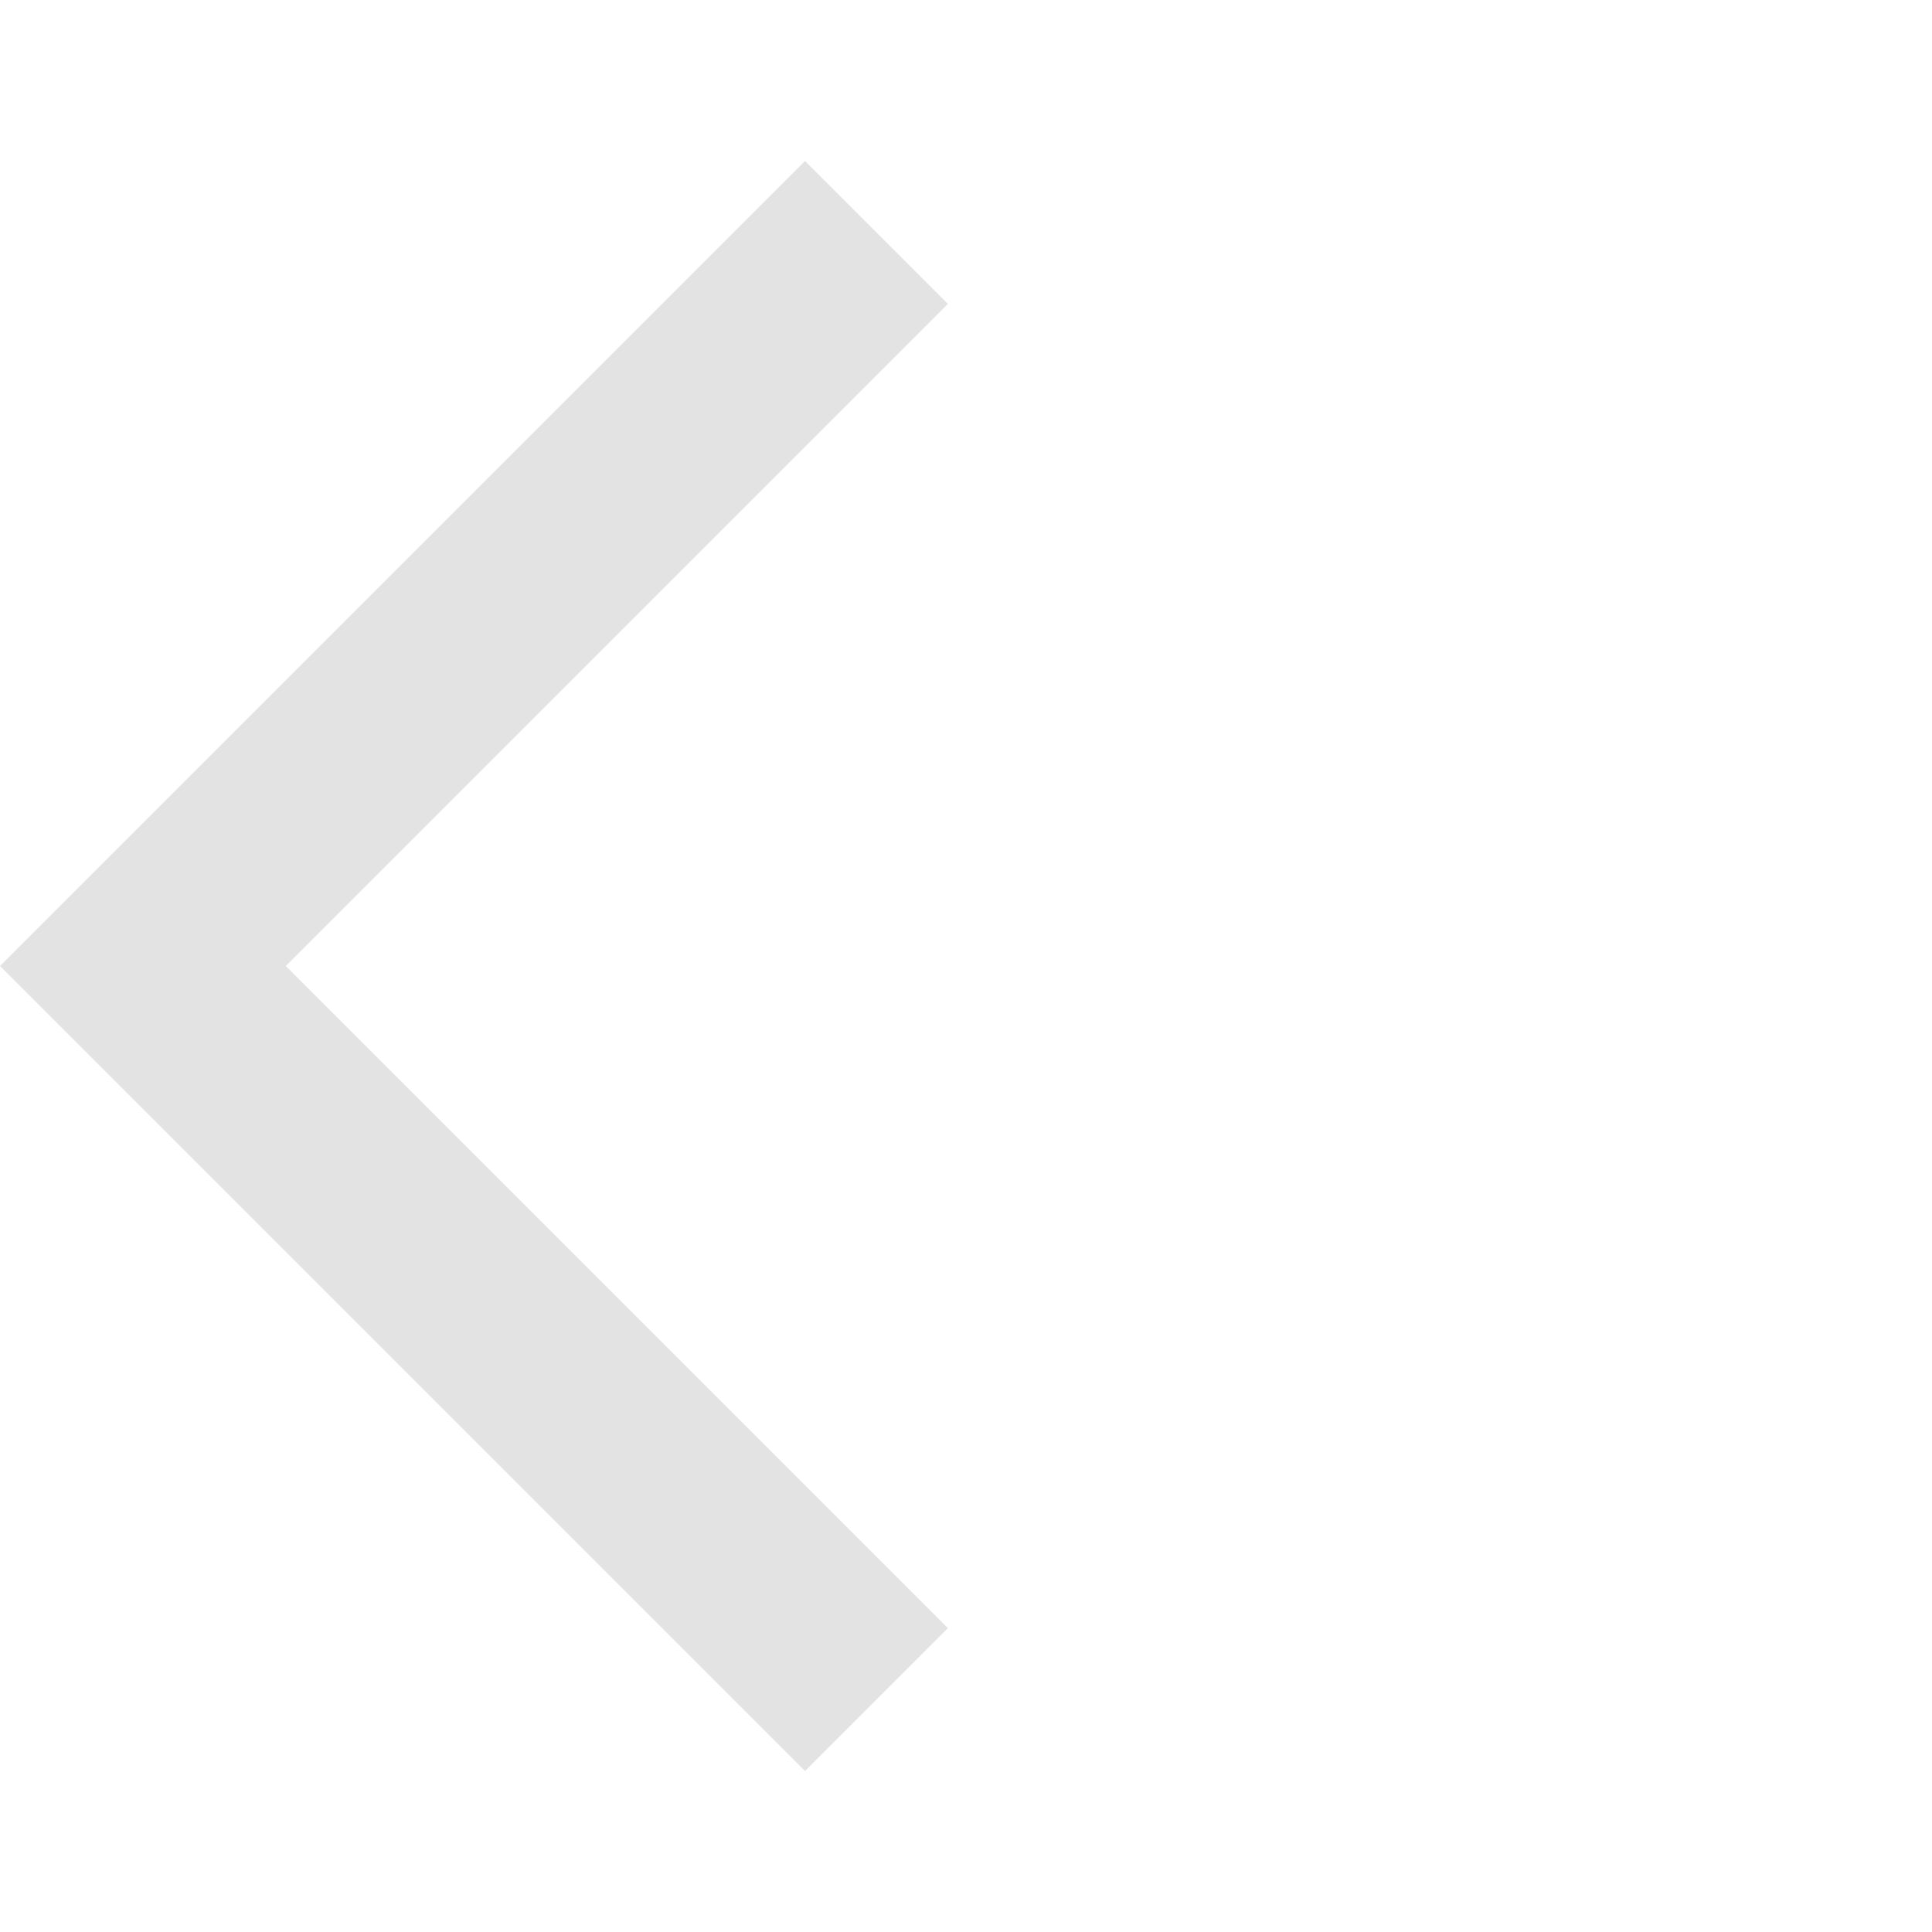
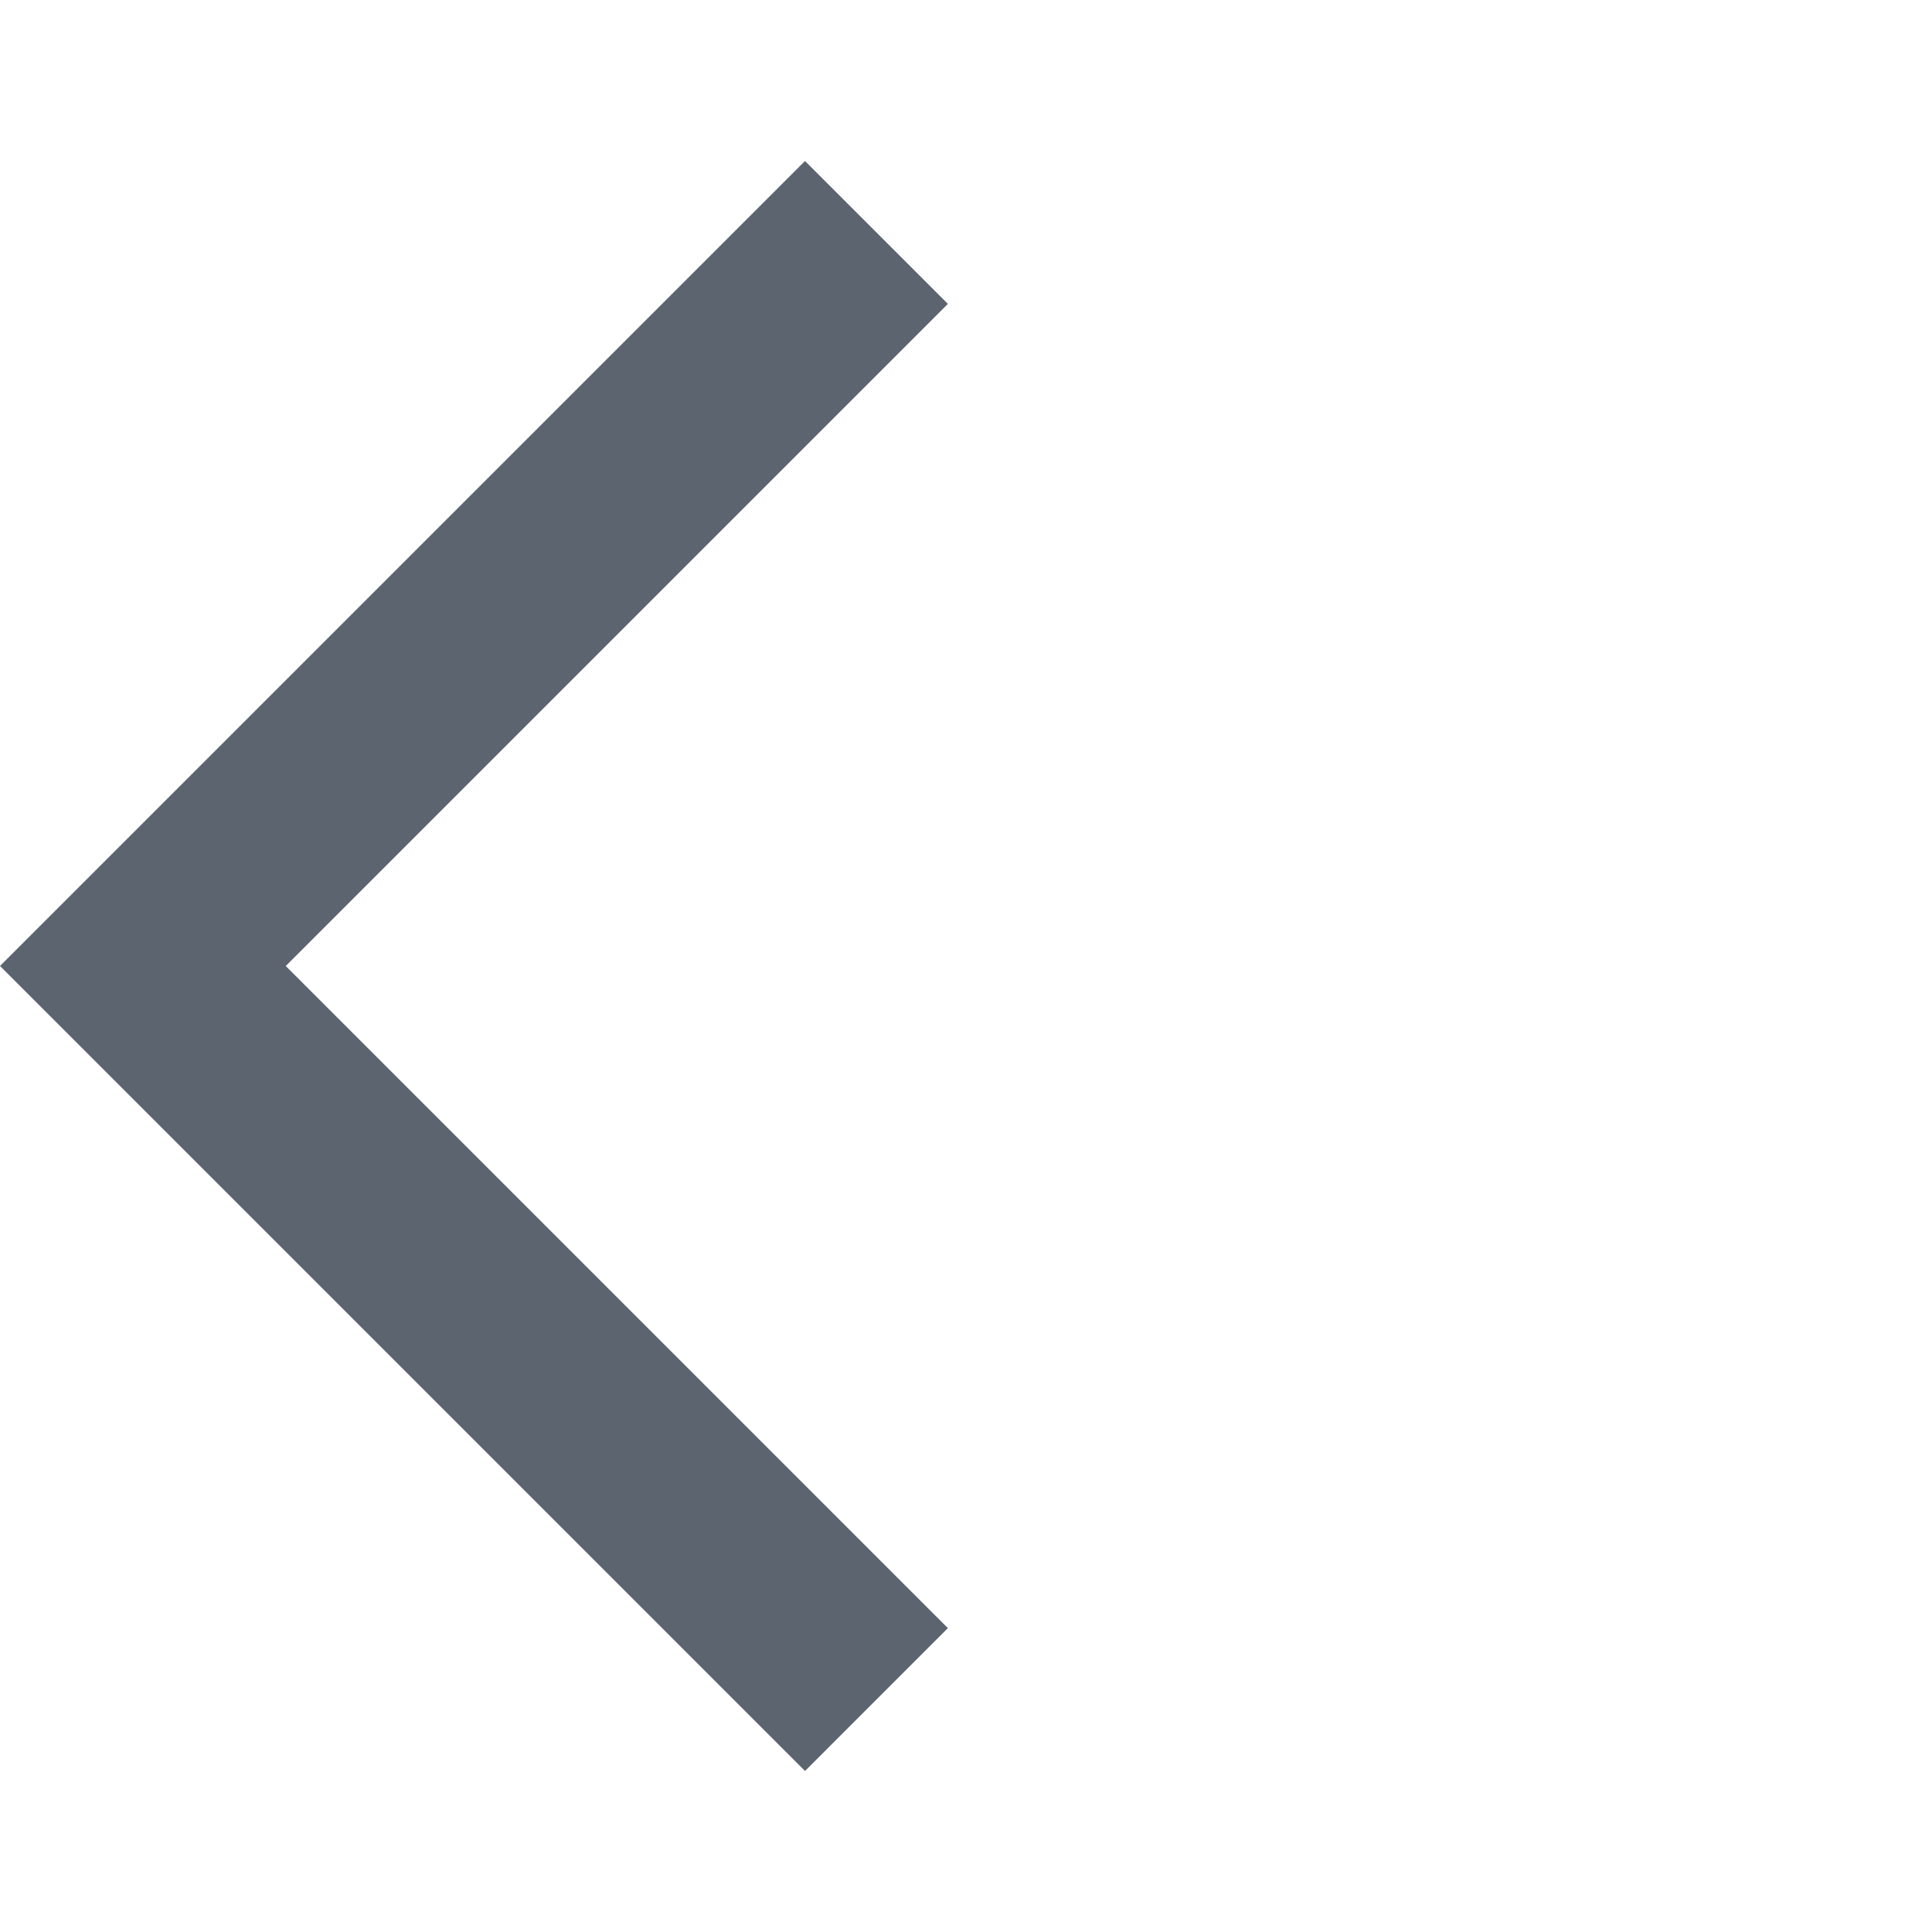
- <svg xmlns="http://www.w3.org/2000/svg" height="24px" viewBox="0 -960 960 960" width="24px" fill="#e3e3e3">
+ <svg xmlns="http://www.w3.org/2000/svg" height="24px" viewBox="0 -960 960 960" width="24px" fill="#5c6470">
  <path d="M400-80 0-480l400-400 71 71-329 329 329 329-71 71Z" />
</svg>
